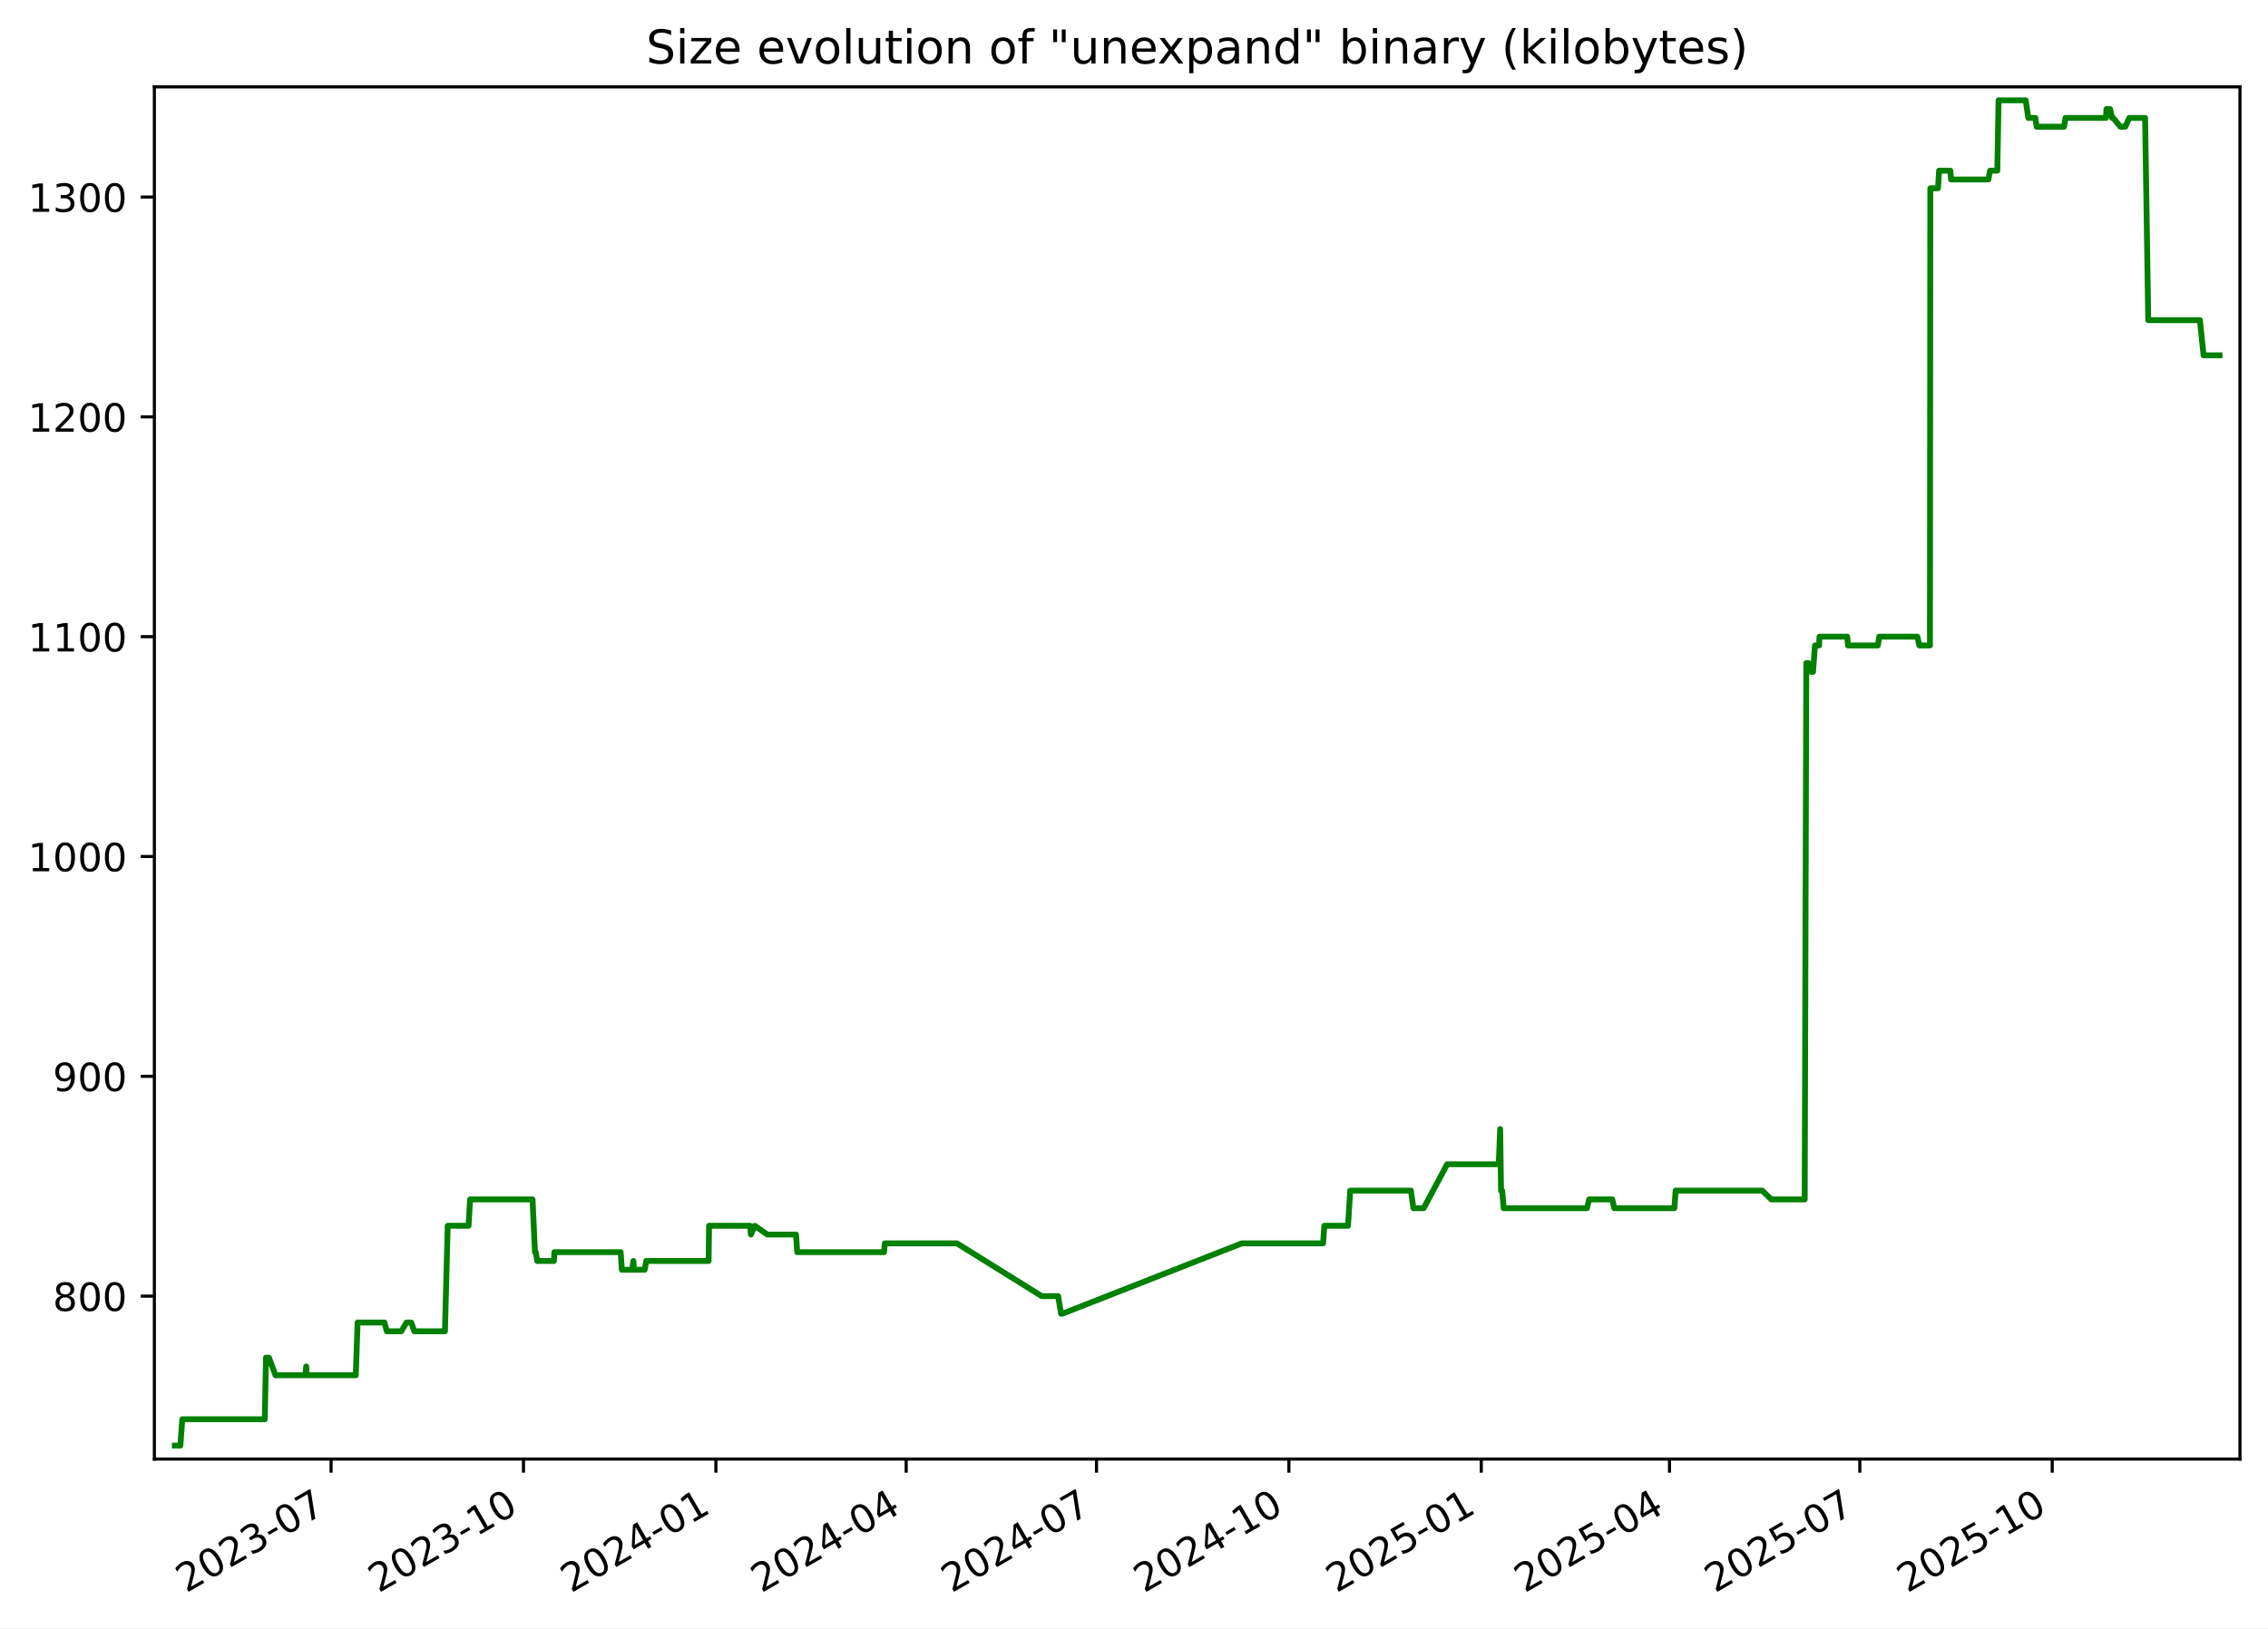
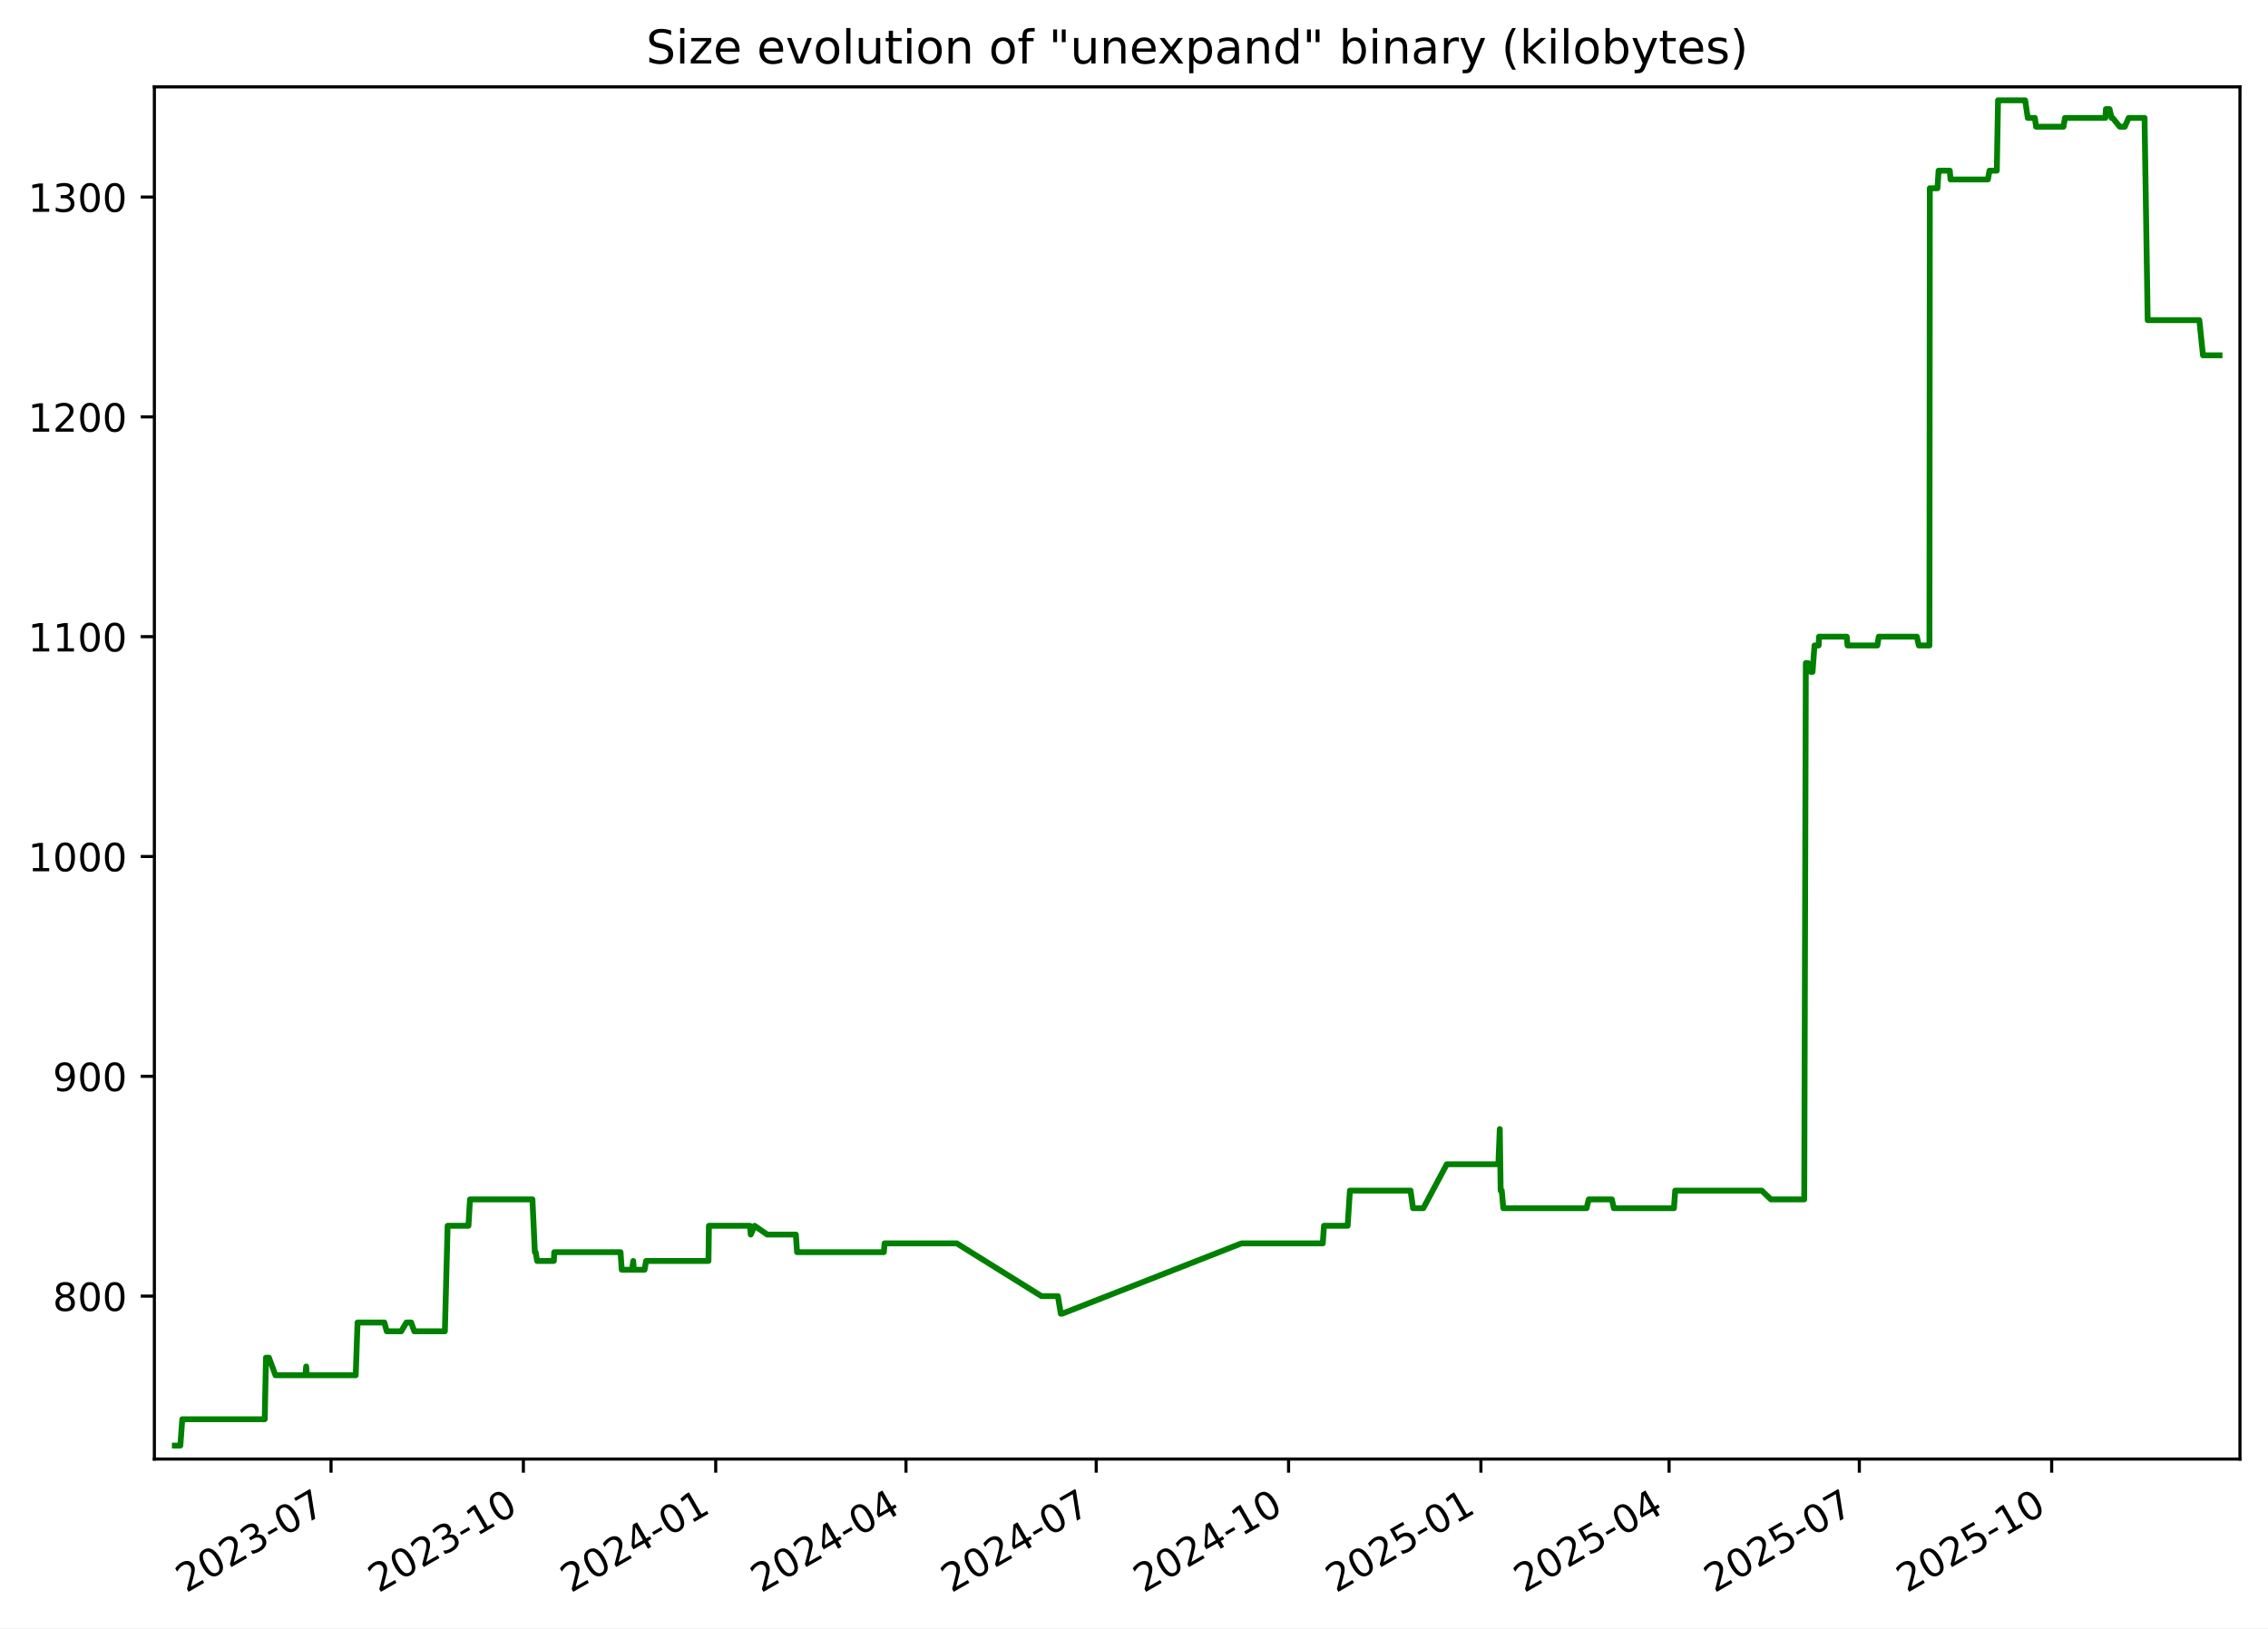
<svg xmlns="http://www.w3.org/2000/svg" xmlns:xlink="http://www.w3.org/1999/xlink" width="582.53pt" height="418.303pt" viewBox="0 0 582.53 418.303" version="1.1">
  <defs>
    <style type="text/css">*{stroke-linejoin: round; stroke-linecap: butt}</style>
  </defs>
  <g id="figure_1">
    <g id="patch_1">
      <path d="M -0 418.303  L 582.53 418.303  L 582.53 0  L -0 0  z " style="fill: #ffffff" />
    </g>
    <g id="axes_1">
      <g id="patch_2">
        <path d="M 39.65 374.83  L 575.33 374.83  L 575.33 22.318  L 39.65 22.318  z " style="fill: #ffffff" />
      </g>
      <g id="matplotlib.axis_1">
        <g id="xtick_1">
          <g id="line2d_1">
            <defs>
-               <path id="m07572bf446" d="M 0 0  L 0 3.5  " style="stroke: #000000; stroke-width: 0.8" />
+               <path id="mdc6d04222f" d="M 0 0  L 0 3.5  " style="stroke: #000000; stroke-width: 0.8" />
            </defs>
            <g>
-               <use xlink:href="#m07572bf446" x="85.037" y="374.83" style="stroke: #000000; stroke-width: 0.8" />
+               <use xlink:href="#mdc6d04222f" x="85.026" y="374.83" style="stroke: #000000; stroke-width: 0.8" />
            </g>
          </g>
          <g id="text_1">
-             <g transform="translate(47.81256 409.302) rotate(-30) scale(0.1 -0.1)">
+             <g transform="translate(47.80102 409.302) rotate(-30) scale(0.1 -0.1)">
              <defs>
                <path id="DejaVuSans-32" d="M 1228 531  L 3431 531  L 3431 0  L 469 0  L 469 531  Q 828 903 1448 1529  Q 2069 2156 2228 2338  Q 2531 2678 2651 2914  Q 2772 3150 2772 3378  Q 2772 3750 2511 3984  Q 2250 4219 1831 4219  Q 1534 4219 1204 4116  Q 875 4013 500 3803  L 500 4441  Q 881 4594 1212 4672  Q 1544 4750 1819 4750  Q 2544 4750 2975 4387  Q 3406 4025 3406 3419  Q 3406 3131 3298 2873  Q 3191 2616 2906 2266  Q 2828 2175 2409 1742  Q 1991 1309 1228 531  z " transform="scale(0.015625)" />
                <path id="DejaVuSans-30" d="M 2034 4250  Q 1547 4250 1301 3770  Q 1056 3291 1056 2328  Q 1056 1369 1301 889  Q 1547 409 2034 409  Q 2525 409 2770 889  Q 3016 1369 3016 2328  Q 3016 3291 2770 3770  Q 2525 4250 2034 4250  z M 2034 4750  Q 2819 4750 3233 4129  Q 3647 3509 3647 2328  Q 3647 1150 3233 529  Q 2819 -91 2034 -91  Q 1250 -91 836 529  Q 422 1150 422 2328  Q 422 3509 836 4129  Q 1250 4750 2034 4750  z " transform="scale(0.015625)" />
                <path id="DejaVuSans-33" d="M 2597 2516  Q 3050 2419 3304 2112  Q 3559 1806 3559 1356  Q 3559 666 3084 287  Q 2609 -91 1734 -91  Q 1441 -91 1130 -33  Q 819 25 488 141  L 488 750  Q 750 597 1062 519  Q 1375 441 1716 441  Q 2309 441 2620 675  Q 2931 909 2931 1356  Q 2931 1769 2642 2001  Q 2353 2234 1838 2234  L 1294 2234  L 1294 2753  L 1863 2753  Q 2328 2753 2575 2939  Q 2822 3125 2822 3475  Q 2822 3834 2567 4026  Q 2313 4219 1838 4219  Q 1578 4219 1281 4162  Q 984 4106 628 3988  L 628 4550  Q 988 4650 1302 4700  Q 1616 4750 1894 4750  Q 2613 4750 3031 4423  Q 3450 4097 3450 3541  Q 3450 3153 3228 2886  Q 3006 2619 2597 2516  z " transform="scale(0.015625)" />
                <path id="DejaVuSans-2d" d="M 313 2009  L 1997 2009  L 1997 1497  L 313 1497  L 313 2009  z " transform="scale(0.015625)" />
                <path id="DejaVuSans-37" d="M 525 4666  L 3525 4666  L 3525 4397  L 1831 0  L 1172 0  L 2766 4134  L 525 4134  L 525 4666  z " transform="scale(0.015625)" />
              </defs>
              <use xlink:href="#DejaVuSans-32" />
              <use xlink:href="#DejaVuSans-30" x="63.623" />
              <use xlink:href="#DejaVuSans-32" x="127.246" />
              <use xlink:href="#DejaVuSans-33" x="190.869" />
              <use xlink:href="#DejaVuSans-2d" x="254.492" />
              <use xlink:href="#DejaVuSans-30" x="290.576" />
              <use xlink:href="#DejaVuSans-37" x="354.199" />
            </g>
          </g>
        </g>
        <g id="xtick_2">
          <g id="line2d_2">
            <g>
-               <use xlink:href="#m07572bf446" x="134.455" y="374.83" style="stroke: #000000; stroke-width: 0.8" />
+               <use xlink:href="#mdc6d04222f" x="134.429" y="374.83" style="stroke: #000000; stroke-width: 0.8" />
            </g>
          </g>
          <g id="text_2">
-             <g transform="translate(97.2297 409.302) rotate(-30) scale(0.1 -0.1)">
+             <g transform="translate(97.20394 409.302) rotate(-30) scale(0.1 -0.1)">
              <defs>
                <path id="DejaVuSans-31" d="M 794 531  L 1825 531  L 1825 4091  L 703 3866  L 703 4441  L 1819 4666  L 2450 4666  L 2450 531  L 3481 531  L 3481 0  L 794 0  L 794 531  z " transform="scale(0.015625)" />
              </defs>
              <use xlink:href="#DejaVuSans-32" />
              <use xlink:href="#DejaVuSans-30" x="63.623" />
              <use xlink:href="#DejaVuSans-32" x="127.246" />
              <use xlink:href="#DejaVuSans-33" x="190.869" />
              <use xlink:href="#DejaVuSans-2d" x="254.492" />
              <use xlink:href="#DejaVuSans-31" x="290.576" />
              <use xlink:href="#DejaVuSans-30" x="354.199" />
            </g>
          </g>
        </g>
        <g id="xtick_3">
          <g id="line2d_3">
            <g>
-               <use xlink:href="#m07572bf446" x="183.872" y="374.83" style="stroke: #000000; stroke-width: 0.8" />
+               <use xlink:href="#mdc6d04222f" x="183.832" y="374.83" style="stroke: #000000; stroke-width: 0.8" />
            </g>
          </g>
          <g id="text_3">
-             <g transform="translate(146.6468 409.302) rotate(-30) scale(0.1 -0.1)">
+             <g transform="translate(146.6069 409.302) rotate(-30) scale(0.1 -0.1)">
              <defs>
                <path id="DejaVuSans-34" d="M 2419 4116  L 825 1625  L 2419 1625  L 2419 4116  z M 2253 4666  L 3047 4666  L 3047 1625  L 3713 1625  L 3713 1100  L 3047 1100  L 3047 0  L 2419 0  L 2419 1100  L 313 1100  L 313 1709  L 2253 4666  z " transform="scale(0.015625)" />
              </defs>
              <use xlink:href="#DejaVuSans-32" />
              <use xlink:href="#DejaVuSans-30" x="63.623" />
              <use xlink:href="#DejaVuSans-32" x="127.246" />
              <use xlink:href="#DejaVuSans-34" x="190.869" />
              <use xlink:href="#DejaVuSans-2d" x="254.492" />
              <use xlink:href="#DejaVuSans-30" x="290.576" />
              <use xlink:href="#DejaVuSans-31" x="354.199" />
            </g>
          </g>
        </g>
        <g id="xtick_4">
          <g id="line2d_4">
            <g>
-               <use xlink:href="#m07572bf446" x="232.752" y="374.83" style="stroke: #000000; stroke-width: 0.8" />
+               <use xlink:href="#mdc6d04222f" x="232.698" y="374.83" style="stroke: #000000; stroke-width: 0.8" />
            </g>
          </g>
          <g id="text_4">
-             <g transform="translate(195.5268 409.302) rotate(-30) scale(0.1 -0.1)">
+             <g transform="translate(195.4728 409.302) rotate(-30) scale(0.1 -0.1)">
              <use xlink:href="#DejaVuSans-32" />
              <use xlink:href="#DejaVuSans-30" x="63.623" />
              <use xlink:href="#DejaVuSans-32" x="127.246" />
              <use xlink:href="#DejaVuSans-34" x="190.869" />
              <use xlink:href="#DejaVuSans-2d" x="254.492" />
              <use xlink:href="#DejaVuSans-30" x="290.576" />
              <use xlink:href="#DejaVuSans-34" x="354.199" />
            </g>
          </g>
        </g>
        <g id="xtick_5">
          <g id="line2d_5">
            <g>
-               <use xlink:href="#m07572bf446" x="281.632" y="374.83" style="stroke: #000000; stroke-width: 0.8" />
+               <use xlink:href="#mdc6d04222f" x="281.564" y="374.83" style="stroke: #000000; stroke-width: 0.8" />
            </g>
          </g>
          <g id="text_5">
-             <g transform="translate(244.4068 409.302) rotate(-30) scale(0.1 -0.1)">
+             <g transform="translate(244.3387 409.302) rotate(-30) scale(0.1 -0.1)">
              <use xlink:href="#DejaVuSans-32" />
              <use xlink:href="#DejaVuSans-30" x="63.623" />
              <use xlink:href="#DejaVuSans-32" x="127.246" />
              <use xlink:href="#DejaVuSans-34" x="190.869" />
              <use xlink:href="#DejaVuSans-2d" x="254.492" />
              <use xlink:href="#DejaVuSans-30" x="290.576" />
              <use xlink:href="#DejaVuSans-37" x="354.199" />
            </g>
          </g>
        </g>
        <g id="xtick_6">
          <g id="line2d_6">
            <g>
-               <use xlink:href="#m07572bf446" x="331.049" y="374.83" style="stroke: #000000; stroke-width: 0.8" />
+               <use xlink:href="#mdc6d04222f" x="330.966" y="374.83" style="stroke: #000000; stroke-width: 0.8" />
            </g>
          </g>
          <g id="text_6">
-             <g transform="translate(293.824 409.302) rotate(-30) scale(0.1 -0.1)">
+             <g transform="translate(293.7416 409.302) rotate(-30) scale(0.1 -0.1)">
              <use xlink:href="#DejaVuSans-32" />
              <use xlink:href="#DejaVuSans-30" x="63.623" />
              <use xlink:href="#DejaVuSans-32" x="127.246" />
              <use xlink:href="#DejaVuSans-34" x="190.869" />
              <use xlink:href="#DejaVuSans-2d" x="254.492" />
              <use xlink:href="#DejaVuSans-31" x="290.576" />
              <use xlink:href="#DejaVuSans-30" x="354.199" />
            </g>
          </g>
        </g>
        <g id="xtick_7">
          <g id="line2d_7">
            <g>
-               <use xlink:href="#m07572bf446" x="380.466" y="374.83" style="stroke: #000000; stroke-width: 0.8" />
+               <use xlink:href="#mdc6d04222f" x="380.369" y="374.83" style="stroke: #000000; stroke-width: 0.8" />
            </g>
          </g>
          <g id="text_7">
-             <g transform="translate(343.2411 409.302) rotate(-30) scale(0.1 -0.1)">
+             <g transform="translate(343.1446 409.302) rotate(-30) scale(0.1 -0.1)">
              <defs>
                <path id="DejaVuSans-35" d="M 691 4666  L 3169 4666  L 3169 4134  L 1269 4134  L 1269 2991  Q 1406 3038 1543 3061  Q 1681 3084 1819 3084  Q 2600 3084 3056 2656  Q 3513 2228 3513 1497  Q 3513 744 3044 326  Q 2575 -91 1722 -91  Q 1428 -91 1123 -41  Q 819 9 494 109  L 494 744  Q 775 591 1075 516  Q 1375 441 1709 441  Q 2250 441 2565 725  Q 2881 1009 2881 1497  Q 2881 1984 2565 2268  Q 2250 2553 1709 2553  Q 1456 2553 1204 2497  Q 953 2441 691 2322  L 691 4666  z " transform="scale(0.015625)" />
              </defs>
              <use xlink:href="#DejaVuSans-32" />
              <use xlink:href="#DejaVuSans-30" x="63.623" />
              <use xlink:href="#DejaVuSans-32" x="127.246" />
              <use xlink:href="#DejaVuSans-35" x="190.869" />
              <use xlink:href="#DejaVuSans-2d" x="254.492" />
              <use xlink:href="#DejaVuSans-30" x="290.576" />
              <use xlink:href="#DejaVuSans-31" x="354.199" />
            </g>
          </g>
        </g>
        <g id="xtick_8">
          <g id="line2d_8">
            <g>
-               <use xlink:href="#m07572bf446" x="428.809" y="374.83" style="stroke: #000000; stroke-width: 0.8" />
+               <use xlink:href="#mdc6d04222f" x="428.698" y="374.83" style="stroke: #000000; stroke-width: 0.8" />
            </g>
          </g>
          <g id="text_8">
-             <g transform="translate(391.584 409.302) rotate(-30) scale(0.1 -0.1)">
+             <g transform="translate(391.4735 409.302) rotate(-30) scale(0.1 -0.1)">
              <use xlink:href="#DejaVuSans-32" />
              <use xlink:href="#DejaVuSans-30" x="63.623" />
              <use xlink:href="#DejaVuSans-32" x="127.246" />
              <use xlink:href="#DejaVuSans-35" x="190.869" />
              <use xlink:href="#DejaVuSans-2d" x="254.492" />
              <use xlink:href="#DejaVuSans-30" x="290.576" />
              <use xlink:href="#DejaVuSans-34" x="354.199" />
            </g>
          </g>
        </g>
        <g id="xtick_9">
          <g id="line2d_9">
            <g>
-               <use xlink:href="#m07572bf446" x="477.689" y="374.83" style="stroke: #000000; stroke-width: 0.8" />
+               <use xlink:href="#mdc6d04222f" x="477.564" y="374.83" style="stroke: #000000; stroke-width: 0.8" />
            </g>
          </g>
          <g id="text_9">
-             <g transform="translate(440.4639 409.302) rotate(-30) scale(0.1 -0.1)">
+             <g transform="translate(440.3394 409.302) rotate(-30) scale(0.1 -0.1)">
              <use xlink:href="#DejaVuSans-32" />
              <use xlink:href="#DejaVuSans-30" x="63.623" />
              <use xlink:href="#DejaVuSans-32" x="127.246" />
              <use xlink:href="#DejaVuSans-35" x="190.869" />
              <use xlink:href="#DejaVuSans-2d" x="254.492" />
              <use xlink:href="#DejaVuSans-30" x="290.576" />
              <use xlink:href="#DejaVuSans-37" x="354.199" />
            </g>
          </g>
        </g>
        <g id="xtick_10">
          <g id="line2d_10">
            <g>
-               <use xlink:href="#m07572bf446" x="527.106" y="374.83" style="stroke: #000000; stroke-width: 0.8" />
+               <use xlink:href="#mdc6d04222f" x="526.967" y="374.83" style="stroke: #000000; stroke-width: 0.8" />
            </g>
          </g>
          <g id="text_10">
-             <g transform="translate(489.8811 409.302) rotate(-30) scale(0.1 -0.1)">
+             <g transform="translate(489.7424 409.302) rotate(-30) scale(0.1 -0.1)">
              <use xlink:href="#DejaVuSans-32" />
              <use xlink:href="#DejaVuSans-30" x="63.623" />
              <use xlink:href="#DejaVuSans-32" x="127.246" />
              <use xlink:href="#DejaVuSans-35" x="190.869" />
              <use xlink:href="#DejaVuSans-2d" x="254.492" />
              <use xlink:href="#DejaVuSans-31" x="290.576" />
              <use xlink:href="#DejaVuSans-30" x="354.199" />
            </g>
          </g>
        </g>
      </g>
      <g id="matplotlib.axis_2">
        <g id="ytick_1">
          <g id="line2d_11">
            <defs>
-               <path id="m9b43e2d361" d="M 0 0  L -3.5 0  " style="stroke: #000000; stroke-width: 0.8" />
+               <path id="m5034104560" d="M 0 0  L -3.5 0  " style="stroke: #000000; stroke-width: 0.8" />
            </defs>
            <g>
-               <use xlink:href="#m9b43e2d361" x="39.65" y="332.974" style="stroke: #000000; stroke-width: 0.8" />
+               <use xlink:href="#m5034104560" x="39.65" y="332.974" style="stroke: #000000; stroke-width: 0.8" />
            </g>
          </g>
          <g id="text_11">
            <g transform="translate(13.5625 336.7733) scale(0.1 -0.1)">
              <defs>
                <path id="DejaVuSans-38" d="M 2034 2216  Q 1584 2216 1326 1975  Q 1069 1734 1069 1313  Q 1069 891 1326 650  Q 1584 409 2034 409  Q 2484 409 2743 651  Q 3003 894 3003 1313  Q 3003 1734 2745 1975  Q 2488 2216 2034 2216  z M 1403 2484  Q 997 2584 770 2862  Q 544 3141 544 3541  Q 544 4100 942 4425  Q 1341 4750 2034 4750  Q 2731 4750 3128 4425  Q 3525 4100 3525 3541  Q 3525 3141 3298 2862  Q 3072 2584 2669 2484  Q 3125 2378 3379 2068  Q 3634 1759 3634 1313  Q 3634 634 3220 271  Q 2806 -91 2034 -91  Q 1263 -91 848 271  Q 434 634 434 1313  Q 434 1759 690 2068  Q 947 2378 1403 2484  z M 1172 3481  Q 1172 3119 1398 2916  Q 1625 2713 2034 2713  Q 2441 2713 2670 2916  Q 2900 3119 2900 3481  Q 2900 3844 2670 4047  Q 2441 4250 2034 4250  Q 1625 4250 1398 4047  Q 1172 3844 1172 3481  z " transform="scale(0.015625)" />
              </defs>
              <use xlink:href="#DejaVuSans-38" />
              <use xlink:href="#DejaVuSans-30" x="63.623" />
              <use xlink:href="#DejaVuSans-30" x="127.246" />
            </g>
          </g>
        </g>
        <g id="ytick_2">
          <g id="line2d_12">
            <g>
-               <use xlink:href="#m9b43e2d361" x="39.65" y="276.504" style="stroke: #000000; stroke-width: 0.8" />
+               <use xlink:href="#m5034104560" x="39.65" y="276.504" style="stroke: #000000; stroke-width: 0.8" />
            </g>
          </g>
          <g id="text_12">
            <g transform="translate(13.5625 280.3028) scale(0.1 -0.1)">
              <defs>
                <path id="DejaVuSans-39" d="M 703 97  L 703 672  Q 941 559 1184 500  Q 1428 441 1663 441  Q 2288 441 2617 861  Q 2947 1281 2994 2138  Q 2813 1869 2534 1725  Q 2256 1581 1919 1581  Q 1219 1581 811 2004  Q 403 2428 403 3163  Q 403 3881 828 4315  Q 1253 4750 1959 4750  Q 2769 4750 3195 4129  Q 3622 3509 3622 2328  Q 3622 1225 3098 567  Q 2575 -91 1691 -91  Q 1453 -91 1209 -44  Q 966 3 703 97  z M 1959 2075  Q 2384 2075 2632 2365  Q 2881 2656 2881 3163  Q 2881 3666 2632 3958  Q 2384 4250 1959 4250  Q 1534 4250 1286 3958  Q 1038 3666 1038 3163  Q 1038 2656 1286 2365  Q 1534 2075 1959 2075  z " transform="scale(0.015625)" />
              </defs>
              <use xlink:href="#DejaVuSans-39" />
              <use xlink:href="#DejaVuSans-30" x="63.623" />
              <use xlink:href="#DejaVuSans-30" x="127.246" />
            </g>
          </g>
        </g>
        <g id="ytick_3">
          <g id="line2d_13">
            <g>
-               <use xlink:href="#m9b43e2d361" x="39.65" y="220.033" style="stroke: #000000; stroke-width: 0.8" />
+               <use xlink:href="#m5034104560" x="39.65" y="220.033" style="stroke: #000000; stroke-width: 0.8" />
            </g>
          </g>
          <g id="text_13">
            <g transform="translate(7.2 223.8322) scale(0.1 -0.1)">
              <use xlink:href="#DejaVuSans-31" />
              <use xlink:href="#DejaVuSans-30" x="63.623" />
              <use xlink:href="#DejaVuSans-30" x="127.246" />
              <use xlink:href="#DejaVuSans-30" x="190.869" />
            </g>
          </g>
        </g>
        <g id="ytick_4">
          <g id="line2d_14">
            <g>
-               <use xlink:href="#m9b43e2d361" x="39.65" y="163.562" style="stroke: #000000; stroke-width: 0.8" />
+               <use xlink:href="#m5034104560" x="39.65" y="163.562" style="stroke: #000000; stroke-width: 0.8" />
            </g>
          </g>
          <g id="text_14">
            <g transform="translate(7.2 167.3616) scale(0.1 -0.1)">
              <use xlink:href="#DejaVuSans-31" />
              <use xlink:href="#DejaVuSans-31" x="63.623" />
              <use xlink:href="#DejaVuSans-30" x="127.246" />
              <use xlink:href="#DejaVuSans-30" x="190.869" />
            </g>
          </g>
        </g>
        <g id="ytick_5">
          <g id="line2d_15">
            <g>
-               <use xlink:href="#m9b43e2d361" x="39.65" y="107.092" style="stroke: #000000; stroke-width: 0.8" />
+               <use xlink:href="#m5034104560" x="39.65" y="107.092" style="stroke: #000000; stroke-width: 0.8" />
            </g>
          </g>
          <g id="text_15">
            <g transform="translate(7.2 110.891) scale(0.1 -0.1)">
              <use xlink:href="#DejaVuSans-31" />
              <use xlink:href="#DejaVuSans-32" x="63.623" />
              <use xlink:href="#DejaVuSans-30" x="127.246" />
              <use xlink:href="#DejaVuSans-30" x="190.869" />
            </g>
          </g>
        </g>
        <g id="ytick_6">
          <g id="line2d_16">
            <g>
-               <use xlink:href="#m9b43e2d361" x="39.65" y="50.621" style="stroke: #000000; stroke-width: 0.8" />
+               <use xlink:href="#m5034104560" x="39.65" y="50.621" style="stroke: #000000; stroke-width: 0.8" />
            </g>
          </g>
          <g id="text_16">
            <g transform="translate(7.2 54.4204) scale(0.1 -0.1)">
              <use xlink:href="#DejaVuSans-31" />
              <use xlink:href="#DejaVuSans-33" x="63.623" />
              <use xlink:href="#DejaVuSans-30" x="127.246" />
              <use xlink:href="#DejaVuSans-30" x="190.869" />
            </g>
          </g>
        </g>
      </g>
      <g id="line2d_17">
-         <path d="M 44.902 371.374  L 46.324 371.374  L 46.821 364.598  L 68.006 364.598  L 68.321 348.786  L 69.088 348.786  L 70.762 353.304  L 78.426 353.304  L 78.654 351.045  L 78.79 353.304  L 91.381 353.304  L 91.849 339.751  L 98.739 339.751  L 99.349 342.009  L 103.066 342.009  L 104.415 339.751  L 105.62 339.751  L 106.426 342.009  L 114.284 342.009  L 114.991 314.904  L 120.344 314.904  L 120.738 308.127  L 136.781 308.127  L 137.403 321.68  L 137.608 321.68  L 137.985 323.939  L 142.28 323.939  L 142.39 321.68  L 159.415 321.68  L 159.722 326.198  L 162.381 326.198  L 162.684 323.939  L 162.802 326.198  L 165.587 326.198  L 165.978 323.939  L 182.008 323.939  L 182.124 314.904  L 192.676 314.904  L 192.869 317.162  L 193.854 314.904  L 197.109 317.162  L 204.463 317.162  L 204.765 321.68  L 227.068 321.68  L 227.259 319.421  L 245.794 319.421  L 267.565 332.974  L 271.778 332.974  L 272.535 337.492  L 272.862 337.492  L 318.955 319.421  L 339.834 319.421  L 340.147 314.904  L 346.228 314.904  L 346.808 305.868  L 362.392 305.868  L 363.023 310.386  L 365.667 310.386  L 371.701 299.092  L 384.954 299.092  L 385.312 290.056  L 385.538 305.868  L 385.823 305.868  L 386.219 310.386  L 407.607 310.386  L 408.171 308.127  L 414.111 308.127  L 414.617 310.386  L 430.065 310.386  L 430.381 305.868  L 452.616 305.868  L 454.964 308.127  L 463.535 308.127  L 463.943 170.339  L 464.486 170.339  L 465.203 172.598  L 465.67 172.598  L 466.169 165.821  L 467.235 165.821  L 467.333 163.562  L 474.451 163.562  L 474.659 165.821  L 482.315 165.821  L 482.684 163.562  L 492.468 163.562  L 492.975 165.821  L 495.703 165.821  L 495.799 48.362  L 497.766 48.362  L 498.049 43.845  L 500.931 43.845  L 501.115 46.104  L 510.725 46.104  L 511.131 43.845  L 513.007 43.845  L 513.326 25.774  L 520.297 25.774  L 520.964 30.292  L 522.785 30.292  L 523.097 32.551  L 530.147 32.551  L 530.515 30.292  L 540.91 30.292  L 541.039 28.033  L 541.972 28.033  L 542.491 30.292  L 542.768 30.292  L 544.593 32.551  L 545.887 32.551  L 546.885 30.292  L 550.967 30.292  L 551.771 82.245  L 565.042 82.245  L 565.982 91.28  L 570.078 91.28  L 570.078 91.28  " clip-path="url(#p9941559901)" style="fill: none; stroke: #008000; stroke-width: 1.5; stroke-linecap: square" />
+         <path d="M 44.902 371.374  L 46.323 371.374  L 46.821 364.598  L 67.999 364.598  L 68.314 348.786  L 69.081 348.786  L 70.755 353.304  L 78.416 353.304  L 78.644 351.045  L 78.78 353.304  L 91.367 353.304  L 91.835 339.751  L 98.723 339.751  L 99.333 342.009  L 103.049 342.009  L 104.398 339.751  L 105.603 339.751  L 106.408 342.009  L 114.264 342.009  L 114.971 314.904  L 120.322 314.904  L 120.717 308.127  L 136.754 308.127  L 137.377 321.68  L 137.581 321.68  L 137.958 323.939  L 142.252 323.939  L 142.362 321.68  L 159.382 321.68  L 159.689 326.198  L 162.347 326.198  L 162.65 323.939  L 162.768 326.198  L 165.553 326.198  L 165.943 323.939  L 181.968 323.939  L 182.084 314.904  L 192.633 314.904  L 192.827 317.162  L 193.811 314.904  L 197.066 317.162  L 204.417 317.162  L 204.719 321.68  L 227.016 321.68  L 227.207 319.421  L 245.736 319.421  L 267.501 332.974  L 271.713 332.974  L 272.469 337.492  L 272.796 337.492  L 318.876 319.421  L 339.75 319.421  L 340.062 314.904  L 346.141 314.904  L 346.722 305.868  L 362.301 305.868  L 362.931 310.386  L 365.575 310.386  L 371.607 299.092  L 384.856 299.092  L 385.214 290.056  L 385.44 305.868  L 385.725 305.868  L 386.121 310.386  L 407.502 310.386  L 408.066 308.127  L 414.005 308.127  L 414.51 310.386  L 429.954 310.386  L 430.271 305.868  L 452.499 305.868  L 454.846 308.127  L 463.415 308.127  L 463.823 170.339  L 464.365 170.339  L 465.082 172.598  L 465.549 172.598  L 466.048 165.821  L 467.114 165.821  L 467.212 163.562  L 474.328 163.562  L 474.535 165.821  L 482.189 165.821  L 482.558 163.562  L 492.339 163.562  L 492.846 165.821  L 495.573 165.821  L 495.669 48.362  L 497.636 48.362  L 497.919 43.845  L 500.8 43.845  L 500.983 46.104  L 510.591 46.104  L 510.997 43.845  L 512.872 43.845  L 513.192 25.774  L 520.16 25.774  L 520.827 30.292  L 522.648 30.292  L 522.96 32.551  L 530.007 32.551  L 530.375 30.292  L 540.767 30.292  L 540.896 28.033  L 541.829 28.033  L 542.348 30.292  L 542.625 30.292  L 544.449 32.551  L 545.743 32.551  L 546.741 30.292  L 550.822 30.292  L 551.626 82.245  L 564.892 82.245  L 565.832 91.28  L 570.078 91.28  L 570.078 91.28  " clip-path="url(#p6dee87d61f)" style="fill: none; stroke: #008000; stroke-width: 1.5; stroke-linecap: square" />
      </g>
      <g id="patch_3">
        <path d="M 39.65 374.83  L 39.65 22.318  " style="fill: none; stroke: #000000; stroke-width: 0.8; stroke-linejoin: miter; stroke-linecap: square" />
      </g>
      <g id="patch_4">
        <path d="M 575.33 374.83  L 575.33 22.318  " style="fill: none; stroke: #000000; stroke-width: 0.8; stroke-linejoin: miter; stroke-linecap: square" />
      </g>
      <g id="patch_5">
        <path d="M 39.65 374.83  L 575.33 374.83  " style="fill: none; stroke: #000000; stroke-width: 0.8; stroke-linejoin: miter; stroke-linecap: square" />
      </g>
      <g id="patch_6">
        <path d="M 39.65 22.318  L 575.33 22.318  " style="fill: none; stroke: #000000; stroke-width: 0.8; stroke-linejoin: miter; stroke-linecap: square" />
      </g>
      <g id="text_17">
        <g transform="translate(165.9538 16.31812) scale(0.12 -0.12)">
          <defs>
            <path id="DejaVuSans-53" d="M 3425 4513  L 3425 3897  Q 3066 4069 2747 4153  Q 2428 4238 2131 4238  Q 1616 4238 1336 4038  Q 1056 3838 1056 3469  Q 1056 3159 1242 3001  Q 1428 2844 1947 2747  L 2328 2669  Q 3034 2534 3370 2195  Q 3706 1856 3706 1288  Q 3706 609 3251 259  Q 2797 -91 1919 -91  Q 1588 -91 1214 -16  Q 841 59 441 206  L 441 856  Q 825 641 1194 531  Q 1563 422 1919 422  Q 2459 422 2753 634  Q 3047 847 3047 1241  Q 3047 1584 2836 1778  Q 2625 1972 2144 2069  L 1759 2144  Q 1053 2284 737 2584  Q 422 2884 422 3419  Q 422 4038 858 4394  Q 1294 4750 2059 4750  Q 2388 4750 2728 4690  Q 3069 4631 3425 4513  z " transform="scale(0.015625)" />
            <path id="DejaVuSans-69" d="M 603 3500  L 1178 3500  L 1178 0  L 603 0  L 603 3500  z M 603 4863  L 1178 4863  L 1178 4134  L 603 4134  L 603 4863  z " transform="scale(0.015625)" />
            <path id="DejaVuSans-7a" d="M 353 3500  L 3084 3500  L 3084 2975  L 922 459  L 3084 459  L 3084 0  L 275 0  L 275 525  L 2438 3041  L 353 3041  L 353 3500  z " transform="scale(0.015625)" />
            <path id="DejaVuSans-65" d="M 3597 1894  L 3597 1613  L 953 1613  Q 991 1019 1311 708  Q 1631 397 2203 397  Q 2534 397 2845 478  Q 3156 559 3463 722  L 3463 178  Q 3153 47 2828 -22  Q 2503 -91 2169 -91  Q 1331 -91 842 396  Q 353 884 353 1716  Q 353 2575 817 3079  Q 1281 3584 2069 3584  Q 2775 3584 3186 3129  Q 3597 2675 3597 1894  z M 3022 2063  Q 3016 2534 2758 2815  Q 2500 3097 2075 3097  Q 1594 3097 1305 2825  Q 1016 2553 972 2059  L 3022 2063  z " transform="scale(0.015625)" />
            <path id="DejaVuSans-20" transform="scale(0.015625)" />
            <path id="DejaVuSans-76" d="M 191 3500  L 800 3500  L 1894 563  L 2988 3500  L 3597 3500  L 2284 0  L 1503 0  L 191 3500  z " transform="scale(0.015625)" />
            <path id="DejaVuSans-6f" d="M 1959 3097  Q 1497 3097 1228 2736  Q 959 2375 959 1747  Q 959 1119 1226 758  Q 1494 397 1959 397  Q 2419 397 2687 759  Q 2956 1122 2956 1747  Q 2956 2369 2687 2733  Q 2419 3097 1959 3097  z M 1959 3584  Q 2709 3584 3137 3096  Q 3566 2609 3566 1747  Q 3566 888 3137 398  Q 2709 -91 1959 -91  Q 1206 -91 779 398  Q 353 888 353 1747  Q 353 2609 779 3096  Q 1206 3584 1959 3584  z " transform="scale(0.015625)" />
            <path id="DejaVuSans-6c" d="M 603 4863  L 1178 4863  L 1178 0  L 603 0  L 603 4863  z " transform="scale(0.015625)" />
            <path id="DejaVuSans-75" d="M 544 1381  L 544 3500  L 1119 3500  L 1119 1403  Q 1119 906 1312 657  Q 1506 409 1894 409  Q 2359 409 2629 706  Q 2900 1003 2900 1516  L 2900 3500  L 3475 3500  L 3475 0  L 2900 0  L 2900 538  Q 2691 219 2414 64  Q 2138 -91 1772 -91  Q 1169 -91 856 284  Q 544 659 544 1381  z M 1991 3584  L 1991 3584  z " transform="scale(0.015625)" />
            <path id="DejaVuSans-74" d="M 1172 4494  L 1172 3500  L 2356 3500  L 2356 3053  L 1172 3053  L 1172 1153  Q 1172 725 1289 603  Q 1406 481 1766 481  L 2356 481  L 2356 0  L 1766 0  Q 1100 0 847 248  Q 594 497 594 1153  L 594 3053  L 172 3053  L 172 3500  L 594 3500  L 594 4494  L 1172 4494  z " transform="scale(0.015625)" />
            <path id="DejaVuSans-6e" d="M 3513 2113  L 3513 0  L 2938 0  L 2938 2094  Q 2938 2591 2744 2837  Q 2550 3084 2163 3084  Q 1697 3084 1428 2787  Q 1159 2491 1159 1978  L 1159 0  L 581 0  L 581 3500  L 1159 3500  L 1159 2956  Q 1366 3272 1645 3428  Q 1925 3584 2291 3584  Q 2894 3584 3203 3211  Q 3513 2838 3513 2113  z " transform="scale(0.015625)" />
            <path id="DejaVuSans-66" d="M 2375 4863  L 2375 4384  L 1825 4384  Q 1516 4384 1395 4259  Q 1275 4134 1275 3809  L 1275 3500  L 2222 3500  L 2222 3053  L 1275 3053  L 1275 0  L 697 0  L 697 3053  L 147 3053  L 147 3500  L 697 3500  L 697 3744  Q 697 4328 969 4595  Q 1241 4863 1831 4863  L 2375 4863  z " transform="scale(0.015625)" />
            <path id="DejaVuSans-22" d="M 1147 4666  L 1147 2931  L 616 2931  L 616 4666  L 1147 4666  z M 2328 4666  L 2328 2931  L 1797 2931  L 1797 4666  L 2328 4666  z " transform="scale(0.015625)" />
            <path id="DejaVuSans-78" d="M 3513 3500  L 2247 1797  L 3578 0  L 2900 0  L 1881 1375  L 863 0  L 184 0  L 1544 1831  L 300 3500  L 978 3500  L 1906 2253  L 2834 3500  L 3513 3500  z " transform="scale(0.015625)" />
            <path id="DejaVuSans-70" d="M 1159 525  L 1159 -1331  L 581 -1331  L 581 3500  L 1159 3500  L 1159 2969  Q 1341 3281 1617 3432  Q 1894 3584 2278 3584  Q 2916 3584 3314 3078  Q 3713 2572 3713 1747  Q 3713 922 3314 415  Q 2916 -91 2278 -91  Q 1894 -91 1617 61  Q 1341 213 1159 525  z M 3116 1747  Q 3116 2381 2855 2742  Q 2594 3103 2138 3103  Q 1681 3103 1420 2742  Q 1159 2381 1159 1747  Q 1159 1113 1420 752  Q 1681 391 2138 391  Q 2594 391 2855 752  Q 3116 1113 3116 1747  z " transform="scale(0.015625)" />
            <path id="DejaVuSans-61" d="M 2194 1759  Q 1497 1759 1228 1600  Q 959 1441 959 1056  Q 959 750 1161 570  Q 1363 391 1709 391  Q 2188 391 2477 730  Q 2766 1069 2766 1631  L 2766 1759  L 2194 1759  z M 3341 1997  L 3341 0  L 2766 0  L 2766 531  Q 2569 213 2275 61  Q 1981 -91 1556 -91  Q 1019 -91 701 211  Q 384 513 384 1019  Q 384 1609 779 1909  Q 1175 2209 1959 2209  L 2766 2209  L 2766 2266  Q 2766 2663 2505 2880  Q 2244 3097 1772 3097  Q 1472 3097 1187 3025  Q 903 2953 641 2809  L 641 3341  Q 956 3463 1253 3523  Q 1550 3584 1831 3584  Q 2591 3584 2966 3190  Q 3341 2797 3341 1997  z " transform="scale(0.015625)" />
            <path id="DejaVuSans-64" d="M 2906 2969  L 2906 4863  L 3481 4863  L 3481 0  L 2906 0  L 2906 525  Q 2725 213 2448 61  Q 2172 -91 1784 -91  Q 1150 -91 751 415  Q 353 922 353 1747  Q 353 2572 751 3078  Q 1150 3584 1784 3584  Q 2172 3584 2448 3432  Q 2725 3281 2906 2969  z M 947 1747  Q 947 1113 1208 752  Q 1469 391 1925 391  Q 2381 391 2643 752  Q 2906 1113 2906 1747  Q 2906 2381 2643 2742  Q 2381 3103 1925 3103  Q 1469 3103 1208 2742  Q 947 2381 947 1747  z " transform="scale(0.015625)" />
            <path id="DejaVuSans-62" d="M 3116 1747  Q 3116 2381 2855 2742  Q 2594 3103 2138 3103  Q 1681 3103 1420 2742  Q 1159 2381 1159 1747  Q 1159 1113 1420 752  Q 1681 391 2138 391  Q 2594 391 2855 752  Q 3116 1113 3116 1747  z M 1159 2969  Q 1341 3281 1617 3432  Q 1894 3584 2278 3584  Q 2916 3584 3314 3078  Q 3713 2572 3713 1747  Q 3713 922 3314 415  Q 2916 -91 2278 -91  Q 1894 -91 1617 61  Q 1341 213 1159 525  L 1159 0  L 581 0  L 581 4863  L 1159 4863  L 1159 2969  z " transform="scale(0.015625)" />
            <path id="DejaVuSans-72" d="M 2631 2963  Q 2534 3019 2420 3045  Q 2306 3072 2169 3072  Q 1681 3072 1420 2755  Q 1159 2438 1159 1844  L 1159 0  L 581 0  L 581 3500  L 1159 3500  L 1159 2956  Q 1341 3275 1631 3429  Q 1922 3584 2338 3584  Q 2397 3584 2469 3576  Q 2541 3569 2628 3553  L 2631 2963  z " transform="scale(0.015625)" />
            <path id="DejaVuSans-79" d="M 2059 -325  Q 1816 -950 1584 -1140  Q 1353 -1331 966 -1331  L 506 -1331  L 506 -850  L 844 -850  Q 1081 -850 1212 -737  Q 1344 -625 1503 -206  L 1606 56  L 191 3500  L 800 3500  L 1894 763  L 2988 3500  L 3597 3500  L 2059 -325  z " transform="scale(0.015625)" />
            <path id="DejaVuSans-28" d="M 1984 4856  Q 1566 4138 1362 3434  Q 1159 2731 1159 2009  Q 1159 1288 1364 580  Q 1569 -128 1984 -844  L 1484 -844  Q 1016 -109 783 600  Q 550 1309 550 2009  Q 550 2706 781 3412  Q 1013 4119 1484 4856  L 1984 4856  z " transform="scale(0.015625)" />
            <path id="DejaVuSans-6b" d="M 581 4863  L 1159 4863  L 1159 1991  L 2875 3500  L 3609 3500  L 1753 1863  L 3688 0  L 2938 0  L 1159 1709  L 1159 0  L 581 0  L 581 4863  z " transform="scale(0.015625)" />
            <path id="DejaVuSans-73" d="M 2834 3397  L 2834 2853  Q 2591 2978 2328 3040  Q 2066 3103 1784 3103  Q 1356 3103 1142 2972  Q 928 2841 928 2578  Q 928 2378 1081 2264  Q 1234 2150 1697 2047  L 1894 2003  Q 2506 1872 2764 1633  Q 3022 1394 3022 966  Q 3022 478 2636 193  Q 2250 -91 1575 -91  Q 1294 -91 989 -36  Q 684 19 347 128  L 347 722  Q 666 556 975 473  Q 1284 391 1588 391  Q 1994 391 2212 530  Q 2431 669 2431 922  Q 2431 1156 2273 1281  Q 2116 1406 1581 1522  L 1381 1569  Q 847 1681 609 1914  Q 372 2147 372 2553  Q 372 3047 722 3315  Q 1072 3584 1716 3584  Q 2034 3584 2315 3537  Q 2597 3491 2834 3397  z " transform="scale(0.015625)" />
            <path id="DejaVuSans-29" d="M 513 4856  L 1013 4856  Q 1481 4119 1714 3412  Q 1947 2706 1947 2009  Q 1947 1309 1714 600  Q 1481 -109 1013 -844  L 513 -844  Q 928 -128 1133 580  Q 1338 1288 1338 2009  Q 1338 2731 1133 3434  Q 928 4138 513 4856  z " transform="scale(0.015625)" />
          </defs>
          <use xlink:href="#DejaVuSans-53" />
          <use xlink:href="#DejaVuSans-69" x="63.477" />
          <use xlink:href="#DejaVuSans-7a" x="91.26" />
          <use xlink:href="#DejaVuSans-65" x="143.75" />
          <use xlink:href="#DejaVuSans-20" x="205.273" />
          <use xlink:href="#DejaVuSans-65" x="237.061" />
          <use xlink:href="#DejaVuSans-76" x="298.584" />
          <use xlink:href="#DejaVuSans-6f" x="357.764" />
          <use xlink:href="#DejaVuSans-6c" x="418.945" />
          <use xlink:href="#DejaVuSans-75" x="446.729" />
          <use xlink:href="#DejaVuSans-74" x="510.107" />
          <use xlink:href="#DejaVuSans-69" x="549.316" />
          <use xlink:href="#DejaVuSans-6f" x="577.1" />
          <use xlink:href="#DejaVuSans-6e" x="638.281" />
          <use xlink:href="#DejaVuSans-20" x="701.66" />
          <use xlink:href="#DejaVuSans-6f" x="733.447" />
          <use xlink:href="#DejaVuSans-66" x="794.629" />
          <use xlink:href="#DejaVuSans-20" x="829.834" />
          <use xlink:href="#DejaVuSans-22" x="861.621" />
          <use xlink:href="#DejaVuSans-75" x="907.617" />
          <use xlink:href="#DejaVuSans-6e" x="970.996" />
          <use xlink:href="#DejaVuSans-65" x="1034.375" />
          <use xlink:href="#DejaVuSans-78" x="1094.148" />
          <use xlink:href="#DejaVuSans-70" x="1153.328" />
          <use xlink:href="#DejaVuSans-61" x="1216.805" />
          <use xlink:href="#DejaVuSans-6e" x="1278.084" />
          <use xlink:href="#DejaVuSans-64" x="1341.463" />
          <use xlink:href="#DejaVuSans-22" x="1404.939" />
          <use xlink:href="#DejaVuSans-20" x="1450.936" />
          <use xlink:href="#DejaVuSans-62" x="1482.723" />
          <use xlink:href="#DejaVuSans-69" x="1546.199" />
          <use xlink:href="#DejaVuSans-6e" x="1573.982" />
          <use xlink:href="#DejaVuSans-61" x="1637.361" />
          <use xlink:href="#DejaVuSans-72" x="1698.641" />
          <use xlink:href="#DejaVuSans-79" x="1739.754" />
          <use xlink:href="#DejaVuSans-20" x="1798.934" />
          <use xlink:href="#DejaVuSans-28" x="1830.721" />
          <use xlink:href="#DejaVuSans-6b" x="1869.734" />
          <use xlink:href="#DejaVuSans-69" x="1927.645" />
          <use xlink:href="#DejaVuSans-6c" x="1955.428" />
          <use xlink:href="#DejaVuSans-6f" x="1983.211" />
          <use xlink:href="#DejaVuSans-62" x="2044.393" />
          <use xlink:href="#DejaVuSans-79" x="2107.869" />
          <use xlink:href="#DejaVuSans-74" x="2167.049" />
          <use xlink:href="#DejaVuSans-65" x="2206.258" />
          <use xlink:href="#DejaVuSans-73" x="2267.781" />
          <use xlink:href="#DejaVuSans-29" x="2319.881" />
        </g>
      </g>
    </g>
  </g>
  <defs>
-     <clipPath id="p9941559901">
+     <clipPath id="p6dee87d61f">
      <rect x="39.65" y="22.318" width="535.68" height="352.512" />
    </clipPath>
  </defs>
</svg>
